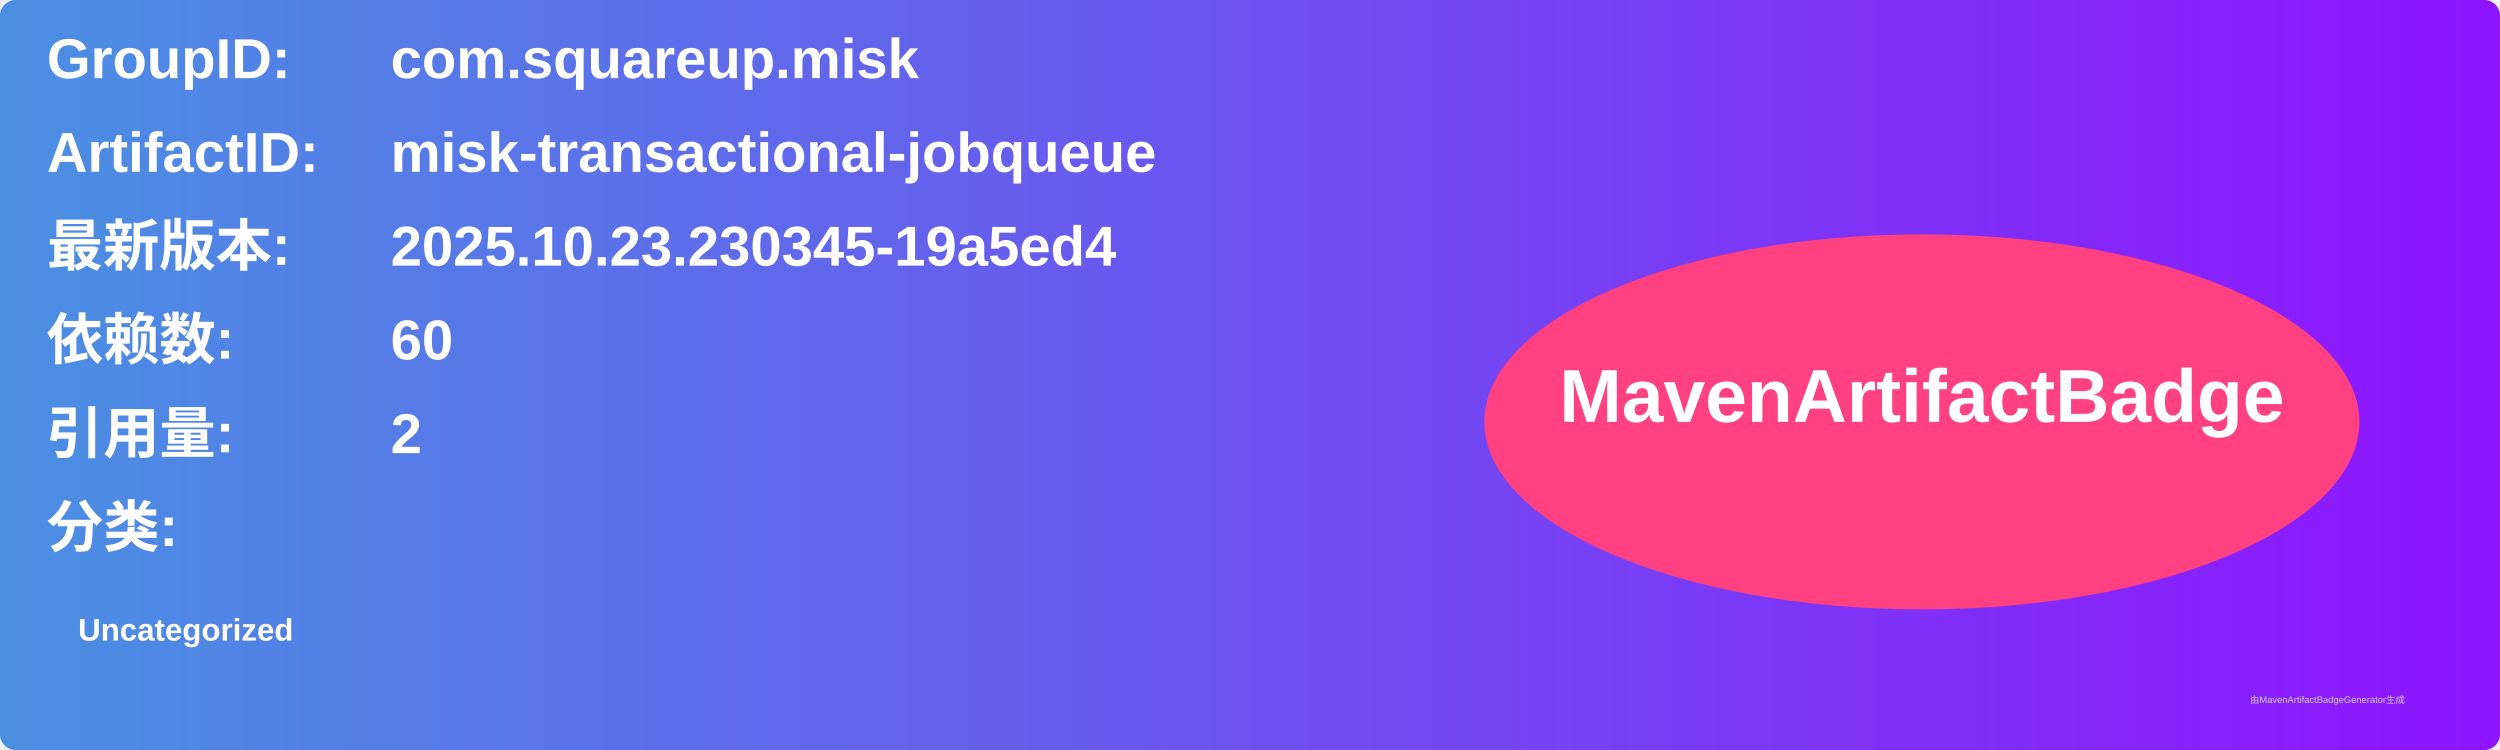
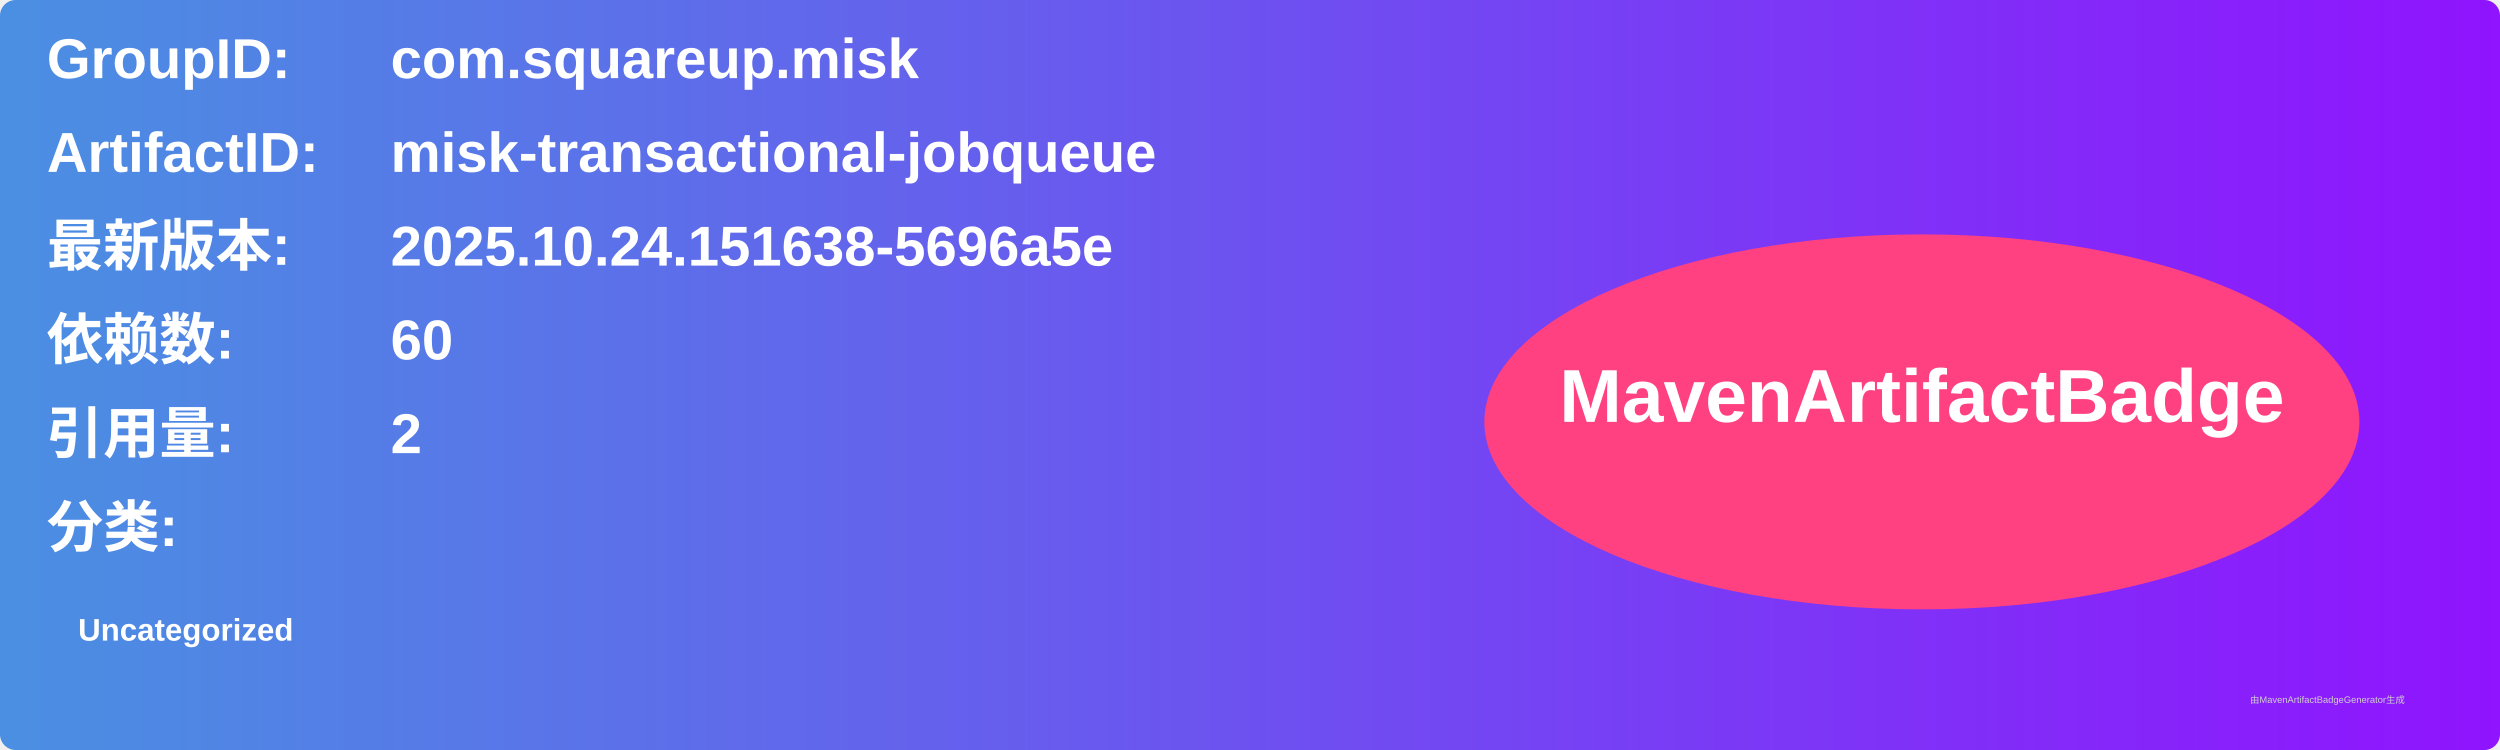
<svg xmlns="http://www.w3.org/2000/svg" width="800" height="240" viewBox="0 0 800 240">
  <linearGradient id="grad" x1="0%" y1="0%" x2="100%" y2="0%">
    <stop offset="0%" stop-color="#4a90e2" />
    <stop offset="100%" stop-color="#9013fe" />
  </linearGradient>
  <rect width="100%" height="100%" rx="5" ry="5" fill="url(#grad)" />
  <g transform="translate(15, 15)">
    <text x="0" y="10" font-family="Arial" font-size="18" fill="white" font-weight="bold" width="260">GroupID:</text>
    <text x="110" y="10" font-family="Arial" font-size="18" fill="white" font-weight="bold" width="460">com.squareup.misk</text>
    <text x="0" y="40" font-family="Arial" font-size="18" fill="white" font-weight="bold" width="260">ArtifactID:</text>
    <text x="110" y="40" font-family="Arial" font-size="18" fill="white" font-weight="bold" width="460">misk-transactional-jobqueue</text>
    <text x="0" y="70" font-family="Arial" font-size="18" fill="white" font-weight="bold">最新版本:</text>
    <text x="110" y="70" font-family="Arial" font-size="18" fill="white" font-weight="bold">
-       <tspan font-weight="bold">2025.10.23.230345-19a5ed4</tspan>
+       <tspan font-weight="bold">2025.10.24.151638-5696a5e</tspan>
    </text>
    <text x="0" y="100" font-family="Arial" font-size="18" fill="white" font-weight="bold">依赖数: </text>
    <text x="110" y="100" font-family="Arial" font-size="18" fill="white">
      <tspan font-weight="bold">60</tspan>
    </text>
    <text x="0" y="130" font-family="Arial" font-size="18" fill="white" font-weight="bold">引用量: </text>
    <text x="110" y="130" font-family="Arial" font-size="18" fill="white">
      <tspan font-weight="bold">2</tspan>
    </text>
    <text x="0" y="160" font-family="Arial" font-size="18" fill="white" font-weight="bold">分类:</text>
    <text x="10" y="190" font-family="Arial" font-size="10" fill="white">
      <tspan font-weight="bold">Uncategorized</tspan>
    </text>
    <ellipse cx="600" cy="120" rx="140" ry="60" fill="#ff4081" />
    <text x="600" y="120" text-anchor="middle" font-family="Arial" font-size="24" fill="white" font-weight="bold">MavenArtifactBadge</text>
  </g>
  <text x="720" y="225" font-family="Arial" font-size="3" fill="#d0d0d0">由MavenArtifactBadgeGenerator生成</text>
</svg>
